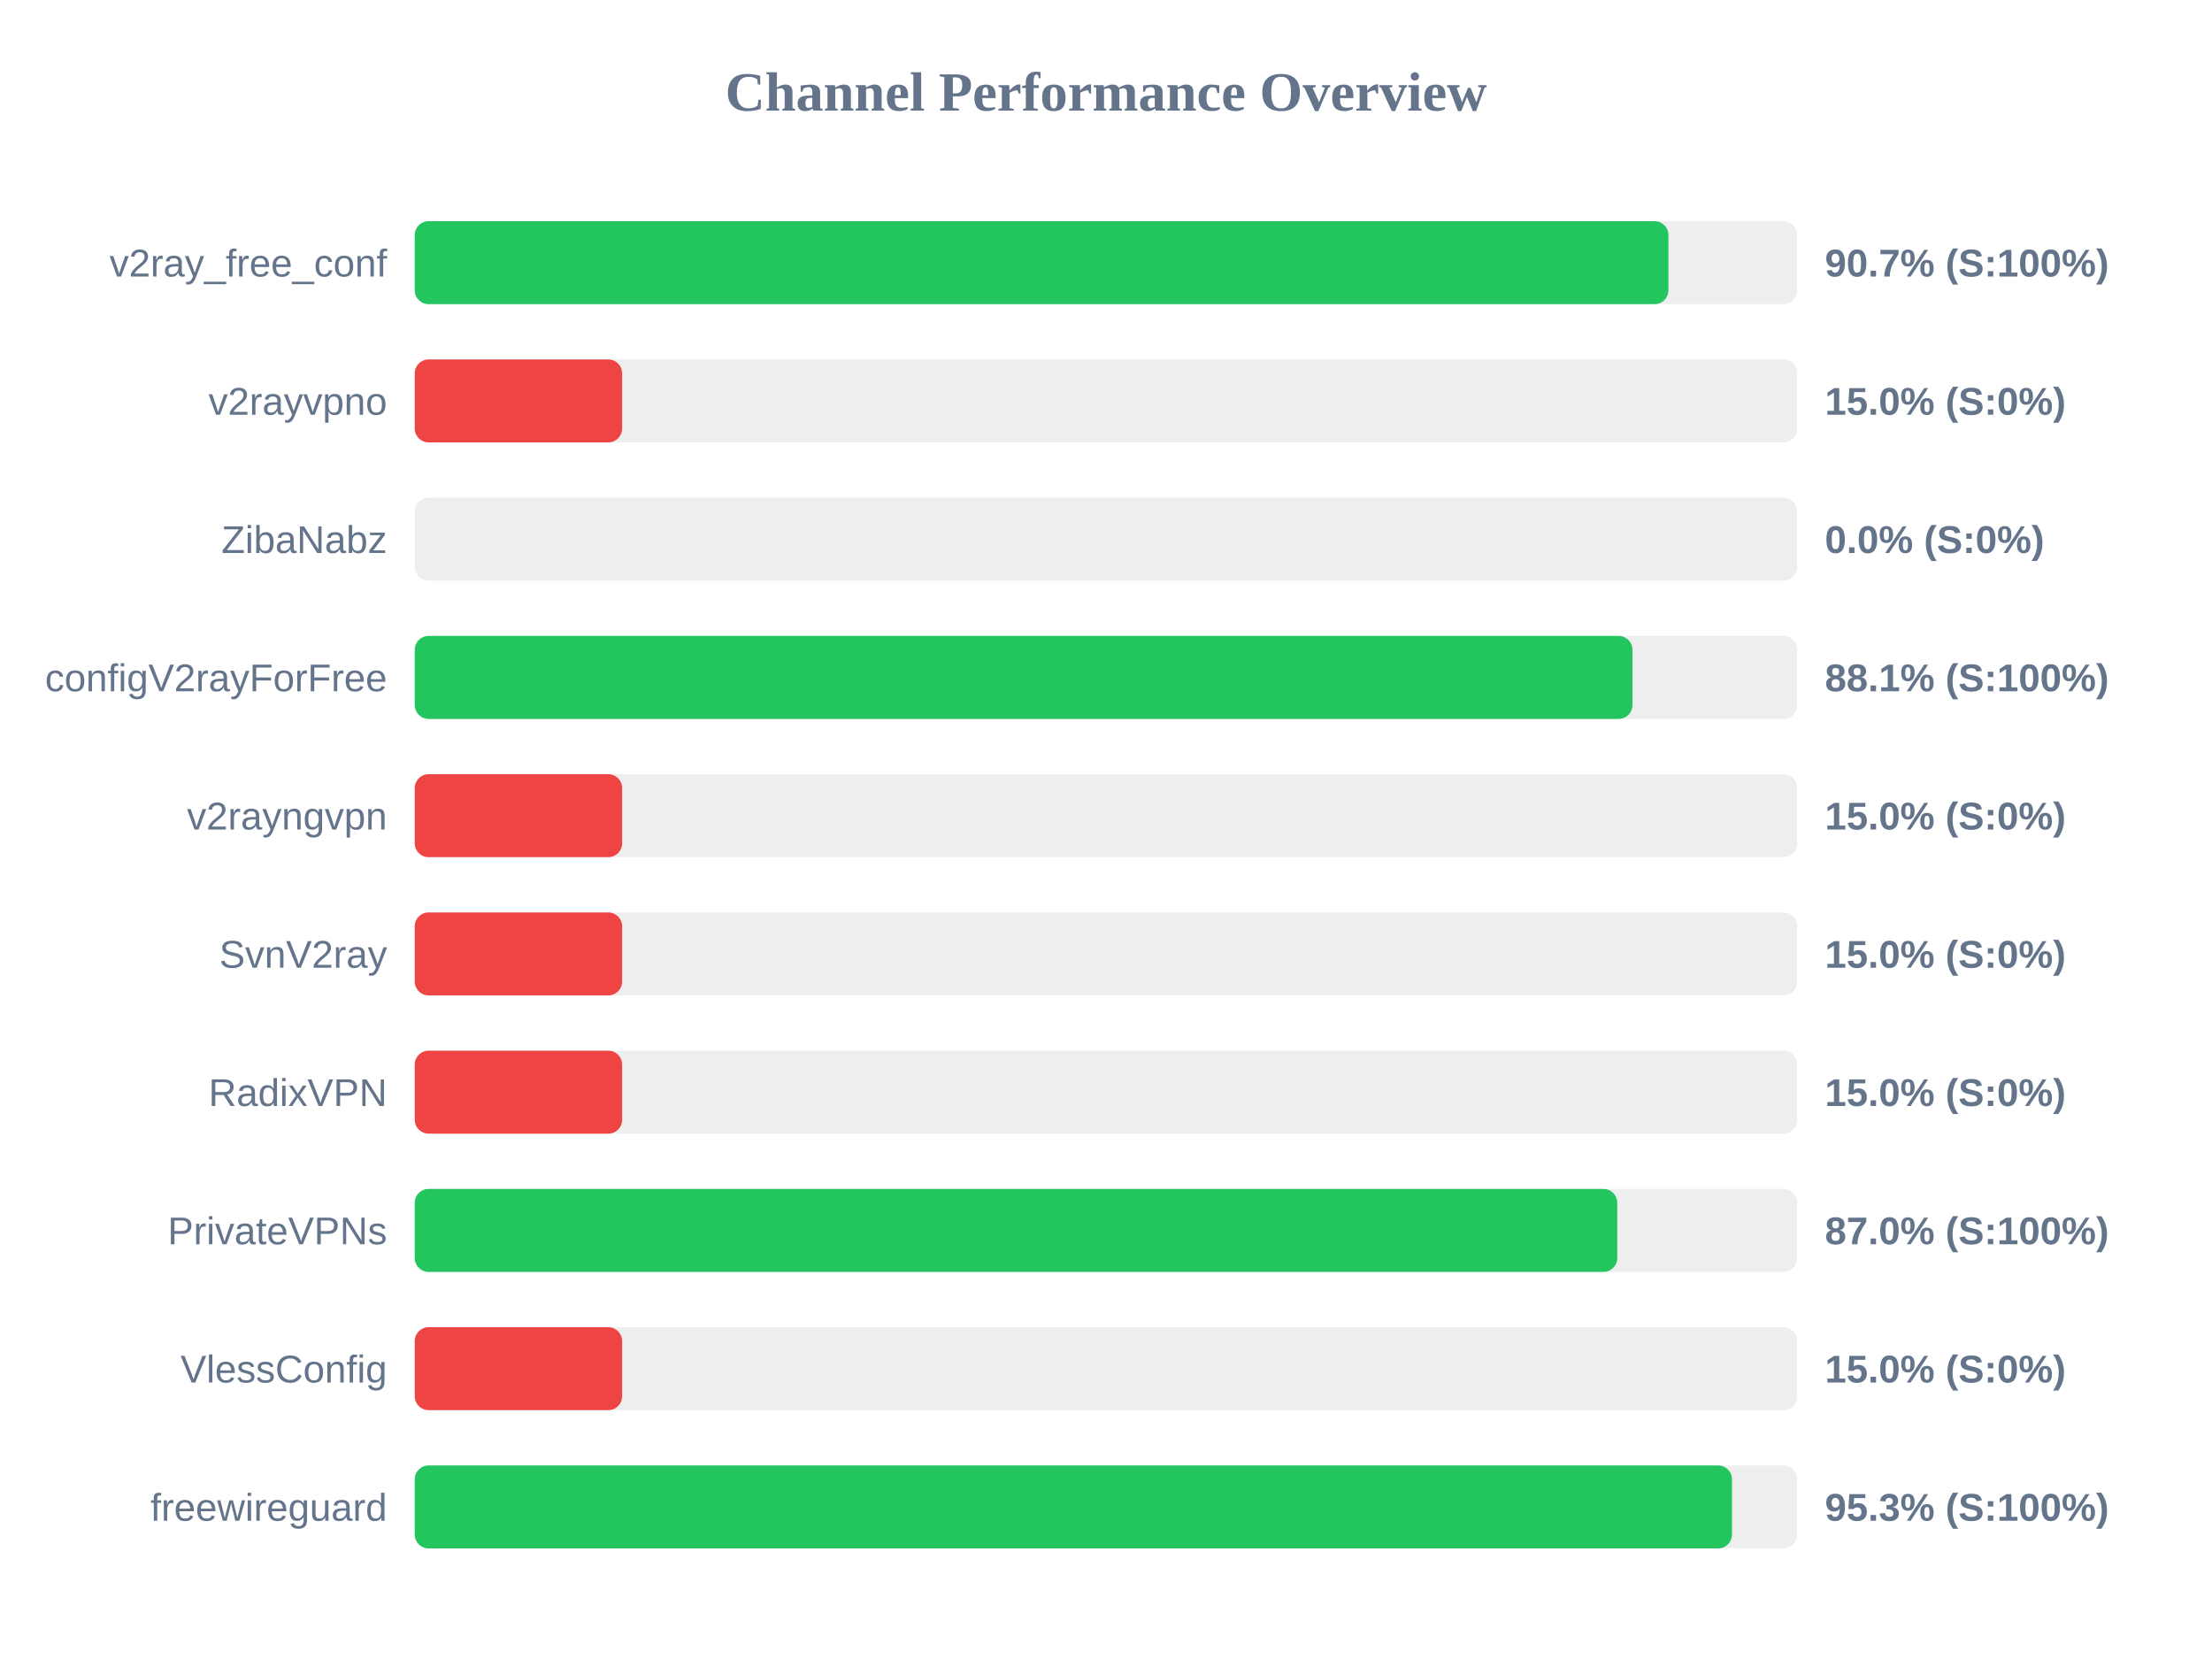
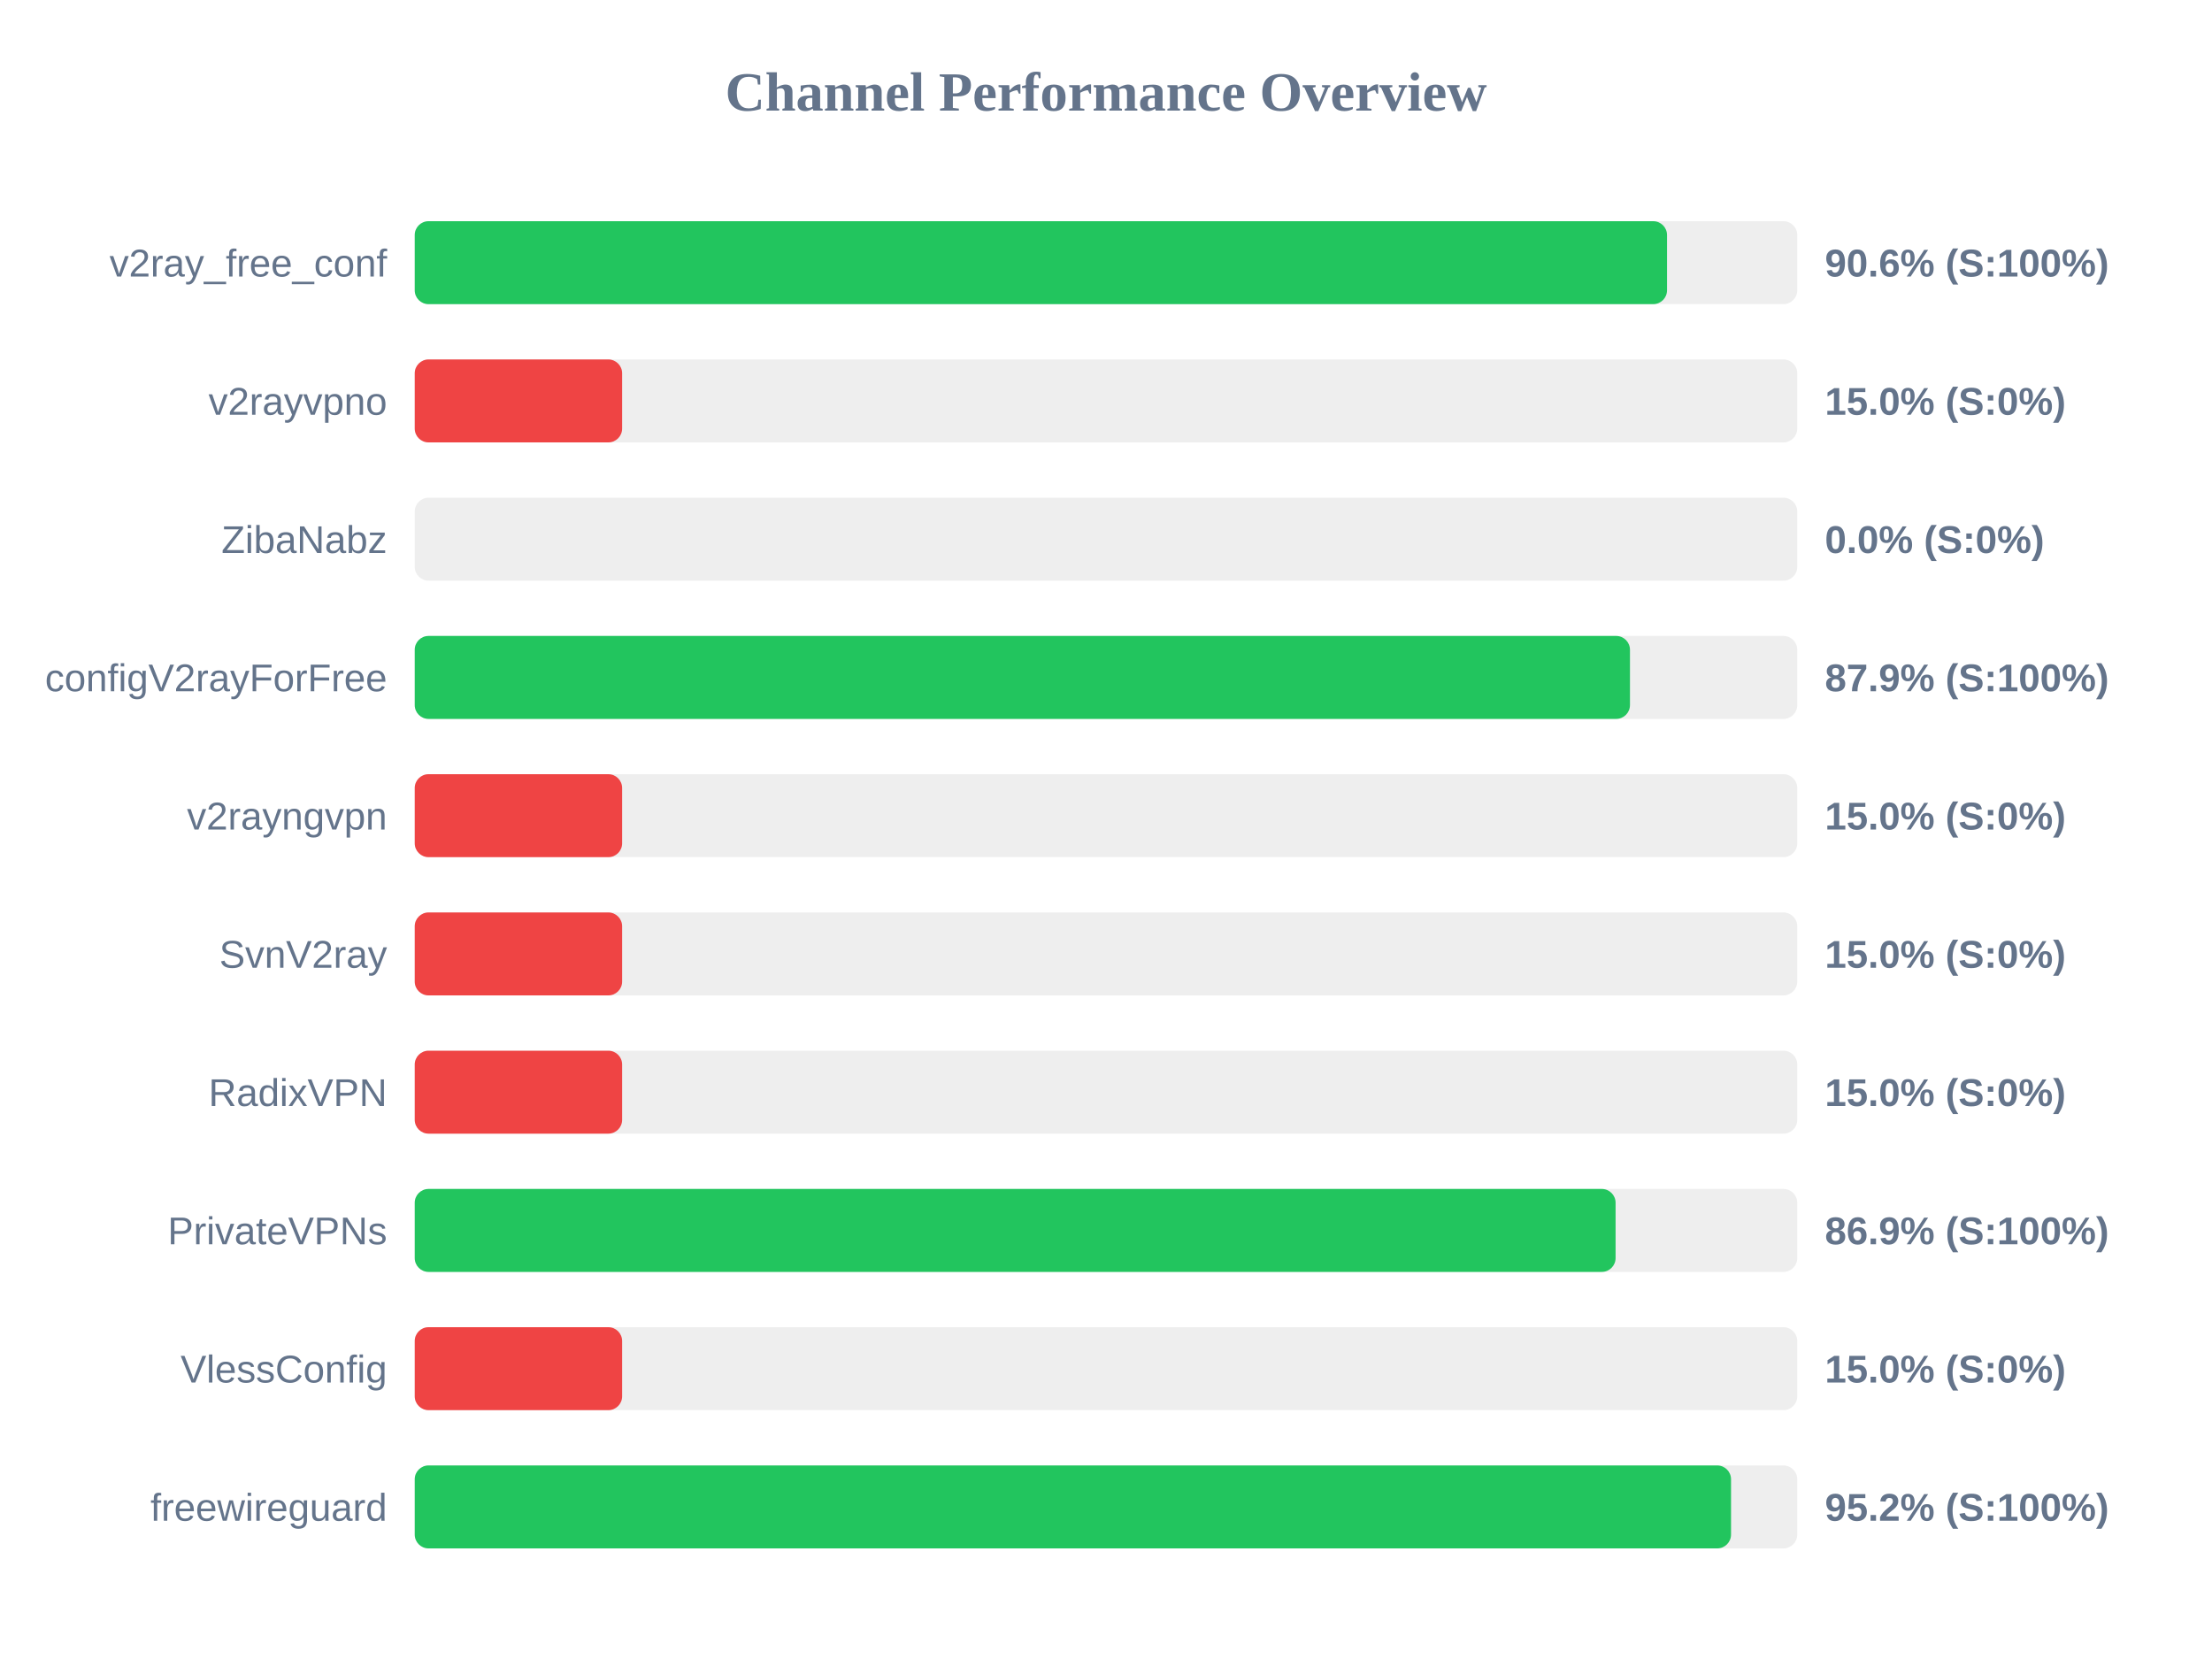
<svg xmlns="http://www.w3.org/2000/svg" width="800" height="600" version="1.1">
  <style>
        .row { font: 14px Arial; fill: #64748b; }
        .score { font: bold 14px Arial; fill: #64748b; }
    </style>
  <text x="400" y="40" text-anchor="middle" font-size="20px" font-weight="bold" fill="#64748b">Channel Performance Overview</text>
  <rect x="150" y="80" width="500" height="30" fill="#eee" rx="5" />
-   <rect x="150" y="80" width="453.4" height="30" fill="#22c55e" rx="5" />
+   <rect x="150" y="80" width="452.9" height="30" fill="#22c55e" rx="5" />
  <text x="140" y="100" text-anchor="end" class="row">v2ray_free_conf</text>
-   <text x="660" y="100" text-anchor="start" class="score">90.7% (S:100%)</text>
+   <text x="660" y="100" text-anchor="start" class="score">90.6% (S:100%)</text>
  <rect x="150" y="130" width="500" height="30" fill="#eee" rx="5" />
  <rect x="150" y="130" width="75.0" height="30" fill="#ef4444" rx="5" />
  <text x="140" y="150" text-anchor="end" class="row">v2rayvpno</text>
  <text x="660" y="150" text-anchor="start" class="score">15.0% (S:0%)</text>
  <rect x="150" y="180" width="500" height="30" fill="#eee" rx="5" />
  <rect x="150" y="180" width="0.0" height="30" fill="#ef4444" rx="5" />
  <text x="140" y="200" text-anchor="end" class="row">ZibaNabz</text>
  <text x="660" y="200" text-anchor="start" class="score">0.0% (S:0%)</text>
  <rect x="150" y="230" width="500" height="30" fill="#eee" rx="5" />
-   <rect x="150" y="230" width="440.4" height="30" fill="#22c55e" rx="5" />
+   <rect x="150" y="230" width="439.5" height="30" fill="#22c55e" rx="5" />
  <text x="140" y="250" text-anchor="end" class="row">configV2rayForFree</text>
-   <text x="660" y="250" text-anchor="start" class="score">88.1% (S:100%)</text>
+   <text x="660" y="250" text-anchor="start" class="score">87.9% (S:100%)</text>
  <rect x="150" y="280" width="500" height="30" fill="#eee" rx="5" />
  <rect x="150" y="280" width="75.0" height="30" fill="#ef4444" rx="5" />
  <text x="140" y="300" text-anchor="end" class="row">v2rayngvpn</text>
  <text x="660" y="300" text-anchor="start" class="score">15.0% (S:0%)</text>
  <rect x="150" y="330" width="500" height="30" fill="#eee" rx="5" />
  <rect x="150" y="330" width="75.0" height="30" fill="#ef4444" rx="5" />
  <text x="140" y="350" text-anchor="end" class="row">SvnV2ray</text>
  <text x="660" y="350" text-anchor="start" class="score">15.0% (S:0%)</text>
  <rect x="150" y="380" width="500" height="30" fill="#eee" rx="5" />
  <rect x="150" y="380" width="75.0" height="30" fill="#ef4444" rx="5" />
  <text x="140" y="400" text-anchor="end" class="row">RadixVPN</text>
  <text x="660" y="400" text-anchor="start" class="score">15.0% (S:0%)</text>
  <rect x="150" y="430" width="500" height="30" fill="#eee" rx="5" />
-   <rect x="150" y="430" width="434.9" height="30" fill="#22c55e" rx="5" />
+   <rect x="150" y="430" width="434.3" height="30" fill="#22c55e" rx="5" />
  <text x="140" y="450" text-anchor="end" class="row">PrivateVPNs</text>
-   <text x="660" y="450" text-anchor="start" class="score">87.0% (S:100%)</text>
+   <text x="660" y="450" text-anchor="start" class="score">86.9% (S:100%)</text>
  <rect x="150" y="480" width="500" height="30" fill="#eee" rx="5" />
  <rect x="150" y="480" width="75.0" height="30" fill="#ef4444" rx="5" />
  <text x="140" y="500" text-anchor="end" class="row">VlessConfig</text>
  <text x="660" y="500" text-anchor="start" class="score">15.0% (S:0%)</text>
  <rect x="150" y="530" width="500" height="30" fill="#eee" rx="5" />
-   <rect x="150" y="530" width="476.4" height="30" fill="#22c55e" rx="5" />
+   <rect x="150" y="530" width="476.05" height="30" fill="#22c55e" rx="5" />
  <text x="140" y="550" text-anchor="end" class="row">freewireguard</text>
-   <text x="660" y="550" text-anchor="start" class="score">95.3% (S:100%)</text>
+   <text x="660" y="550" text-anchor="start" class="score">95.2% (S:100%)</text>
</svg>
